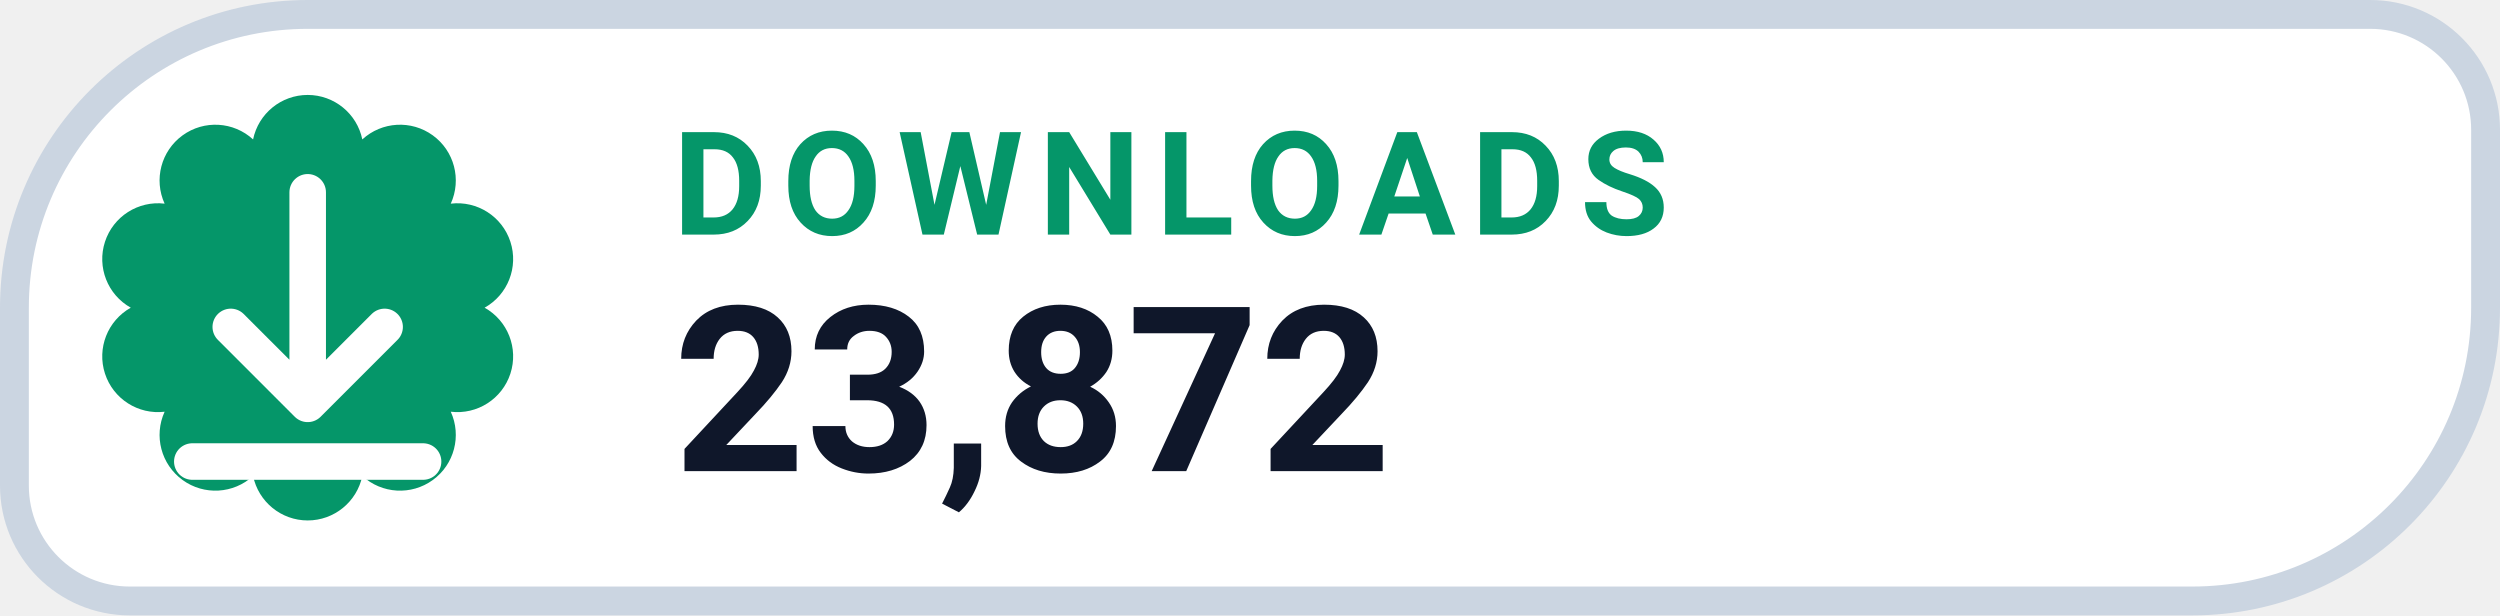
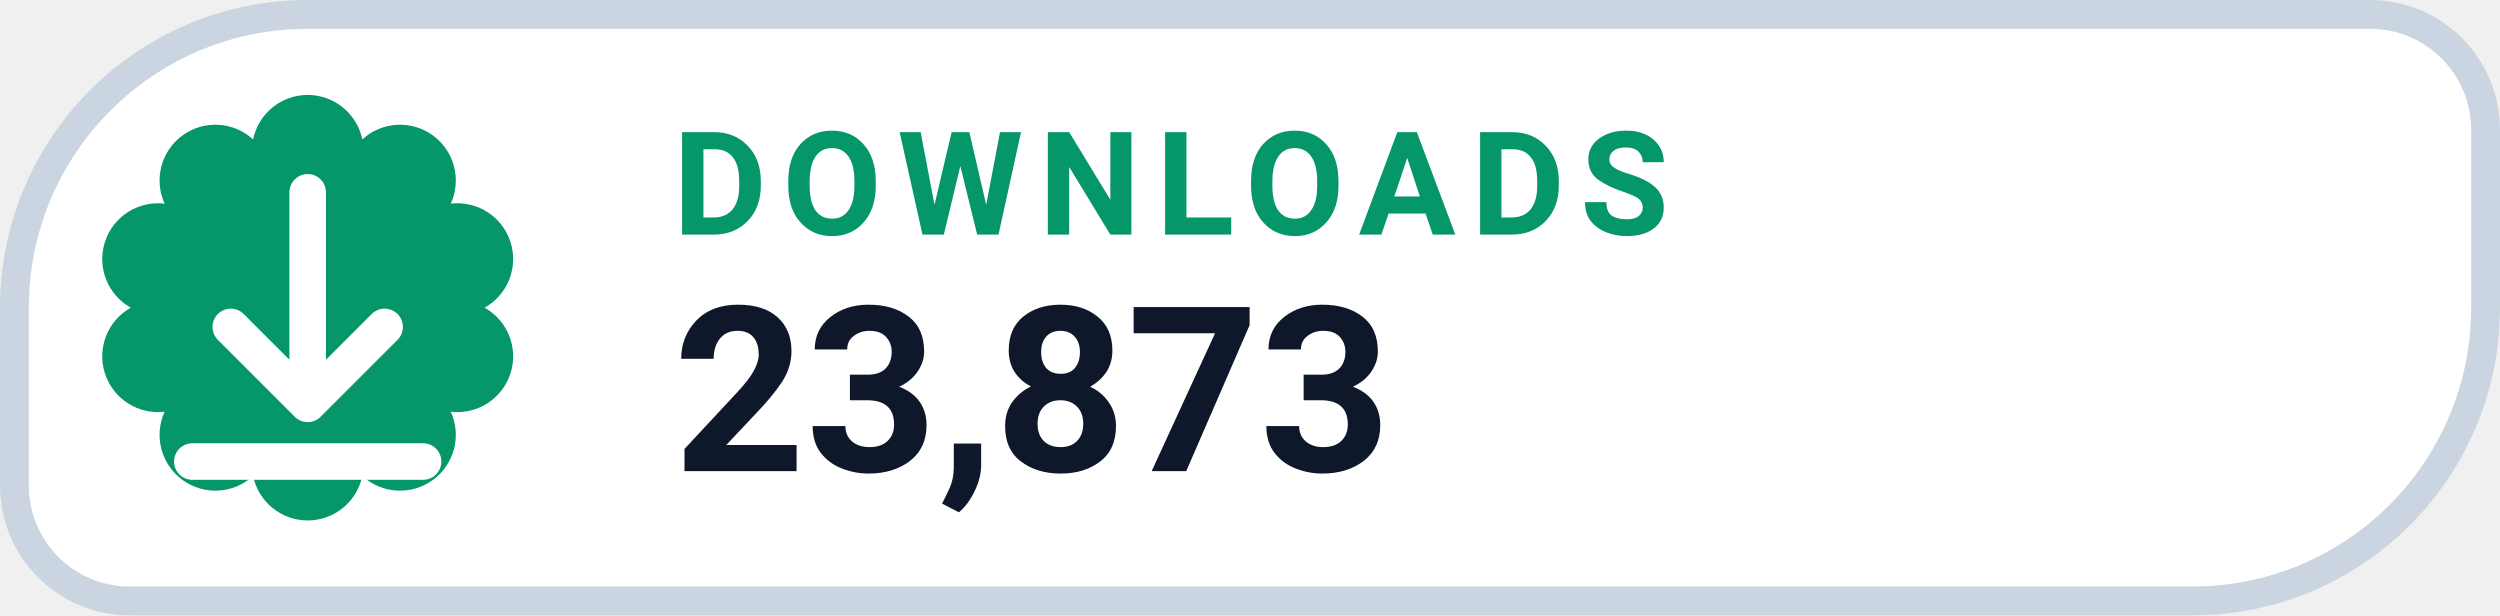
- <svg xmlns="http://www.w3.org/2000/svg" width="130" height="32" viewBox="0 0 130 32" role="img" aria-label="DOWNLOADS 23,872">
+ <svg xmlns="http://www.w3.org/2000/svg" width="130" height="32" viewBox="0 0 130 32" role="img" aria-label="DOWNLOADS 23,873">
  <path d="M 16.00 0.75 H 123.25 A 6.00 6.00 0 0 1 129.25 6.75 V 16.00 A 15.25 15.25 0 0 1 114.00 31.25 H 6.75 A 6.00 6.00 0 0 1 0.75 25.25 V 16.00 A 15.25 15.25 0 0 1 16.00 0.75 Z" fill="#FFFFFF" stroke="#CBD5E1" stroke-width="1.5" />
  <path d="M 13.16 7.25 A 2.90 2.90 0 0 1 18.84 7.25 A 2.90 2.90 0 0 1 23.44 10.59 A 2.90 2.90 0 0 1 25.20 16.00 A 2.90 2.90 0 0 1 23.44 21.41 A 2.90 2.90 0 0 1 18.84 24.75 A 2.90 2.90 0 0 1 13.16 24.75 A 2.90 2.90 0 0 1 8.56 21.41 A 2.90 2.90 0 0 1 6.80 16.00 A 2.90 2.90 0 0 1 8.56 10.59 A 2.90 2.90 0 0 1 13.16 7.25 Z" fill="#059669" />
  <g transform="translate(16 16)" style="color:#FFFFFF;">
    <path d="M0 -6 v11 m0 0 l4 -4 m-4 4 l-4 -4 M-6 8 h12" fill="none" stroke="currentColor" stroke-width="1.9" stroke-linecap="round" stroke-linejoin="round" />
  </g>
  <text x="35" y="12.2" fill="#059669" font-family="-apple-system,BlinkMacSystemFont,'Segoe UI',Roboto,Helvetica,Arial,sans-serif" font-size="7.5" font-weight="700" letter-spacing=".8">DOWNLOADS</text>
-   <text x="35" y="24.5" fill="#0F172A" font-family="-apple-system,BlinkMacSystemFont,'Segoe UI',Roboto,Helvetica,Arial,sans-serif" font-size="12" font-weight="750">23,872</text>
+   <text x="35" y="24.5" fill="#0F172A" font-family="-apple-system,BlinkMacSystemFont,'Segoe UI',Roboto,Helvetica,Arial,sans-serif" font-size="12" font-weight="750">23,873</text>
</svg>
